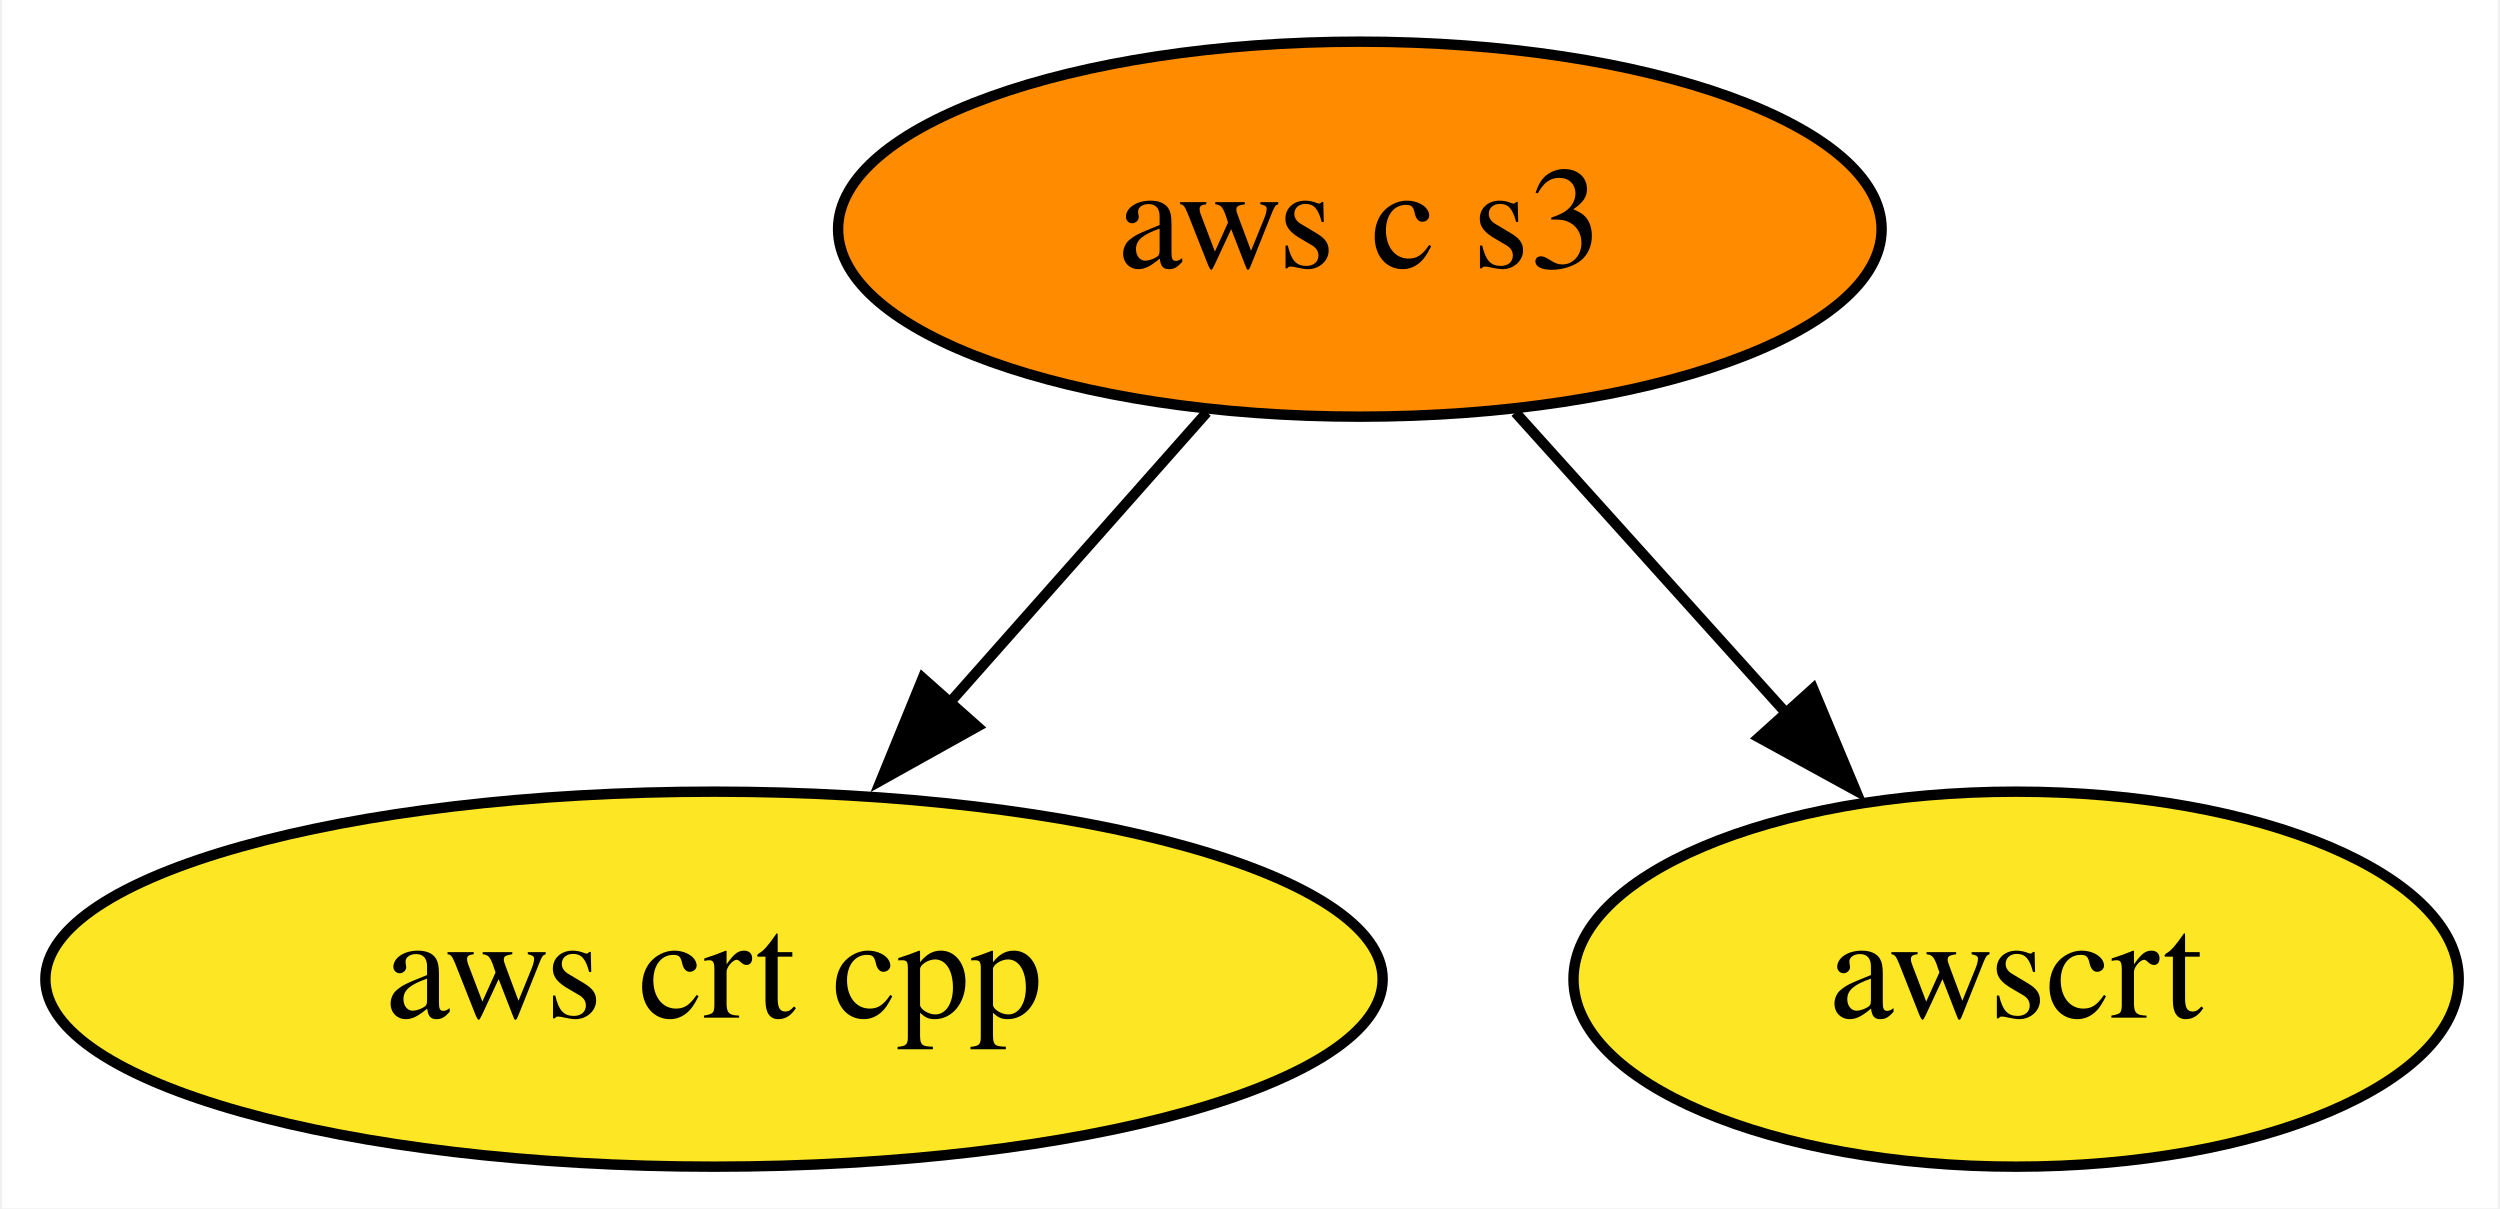
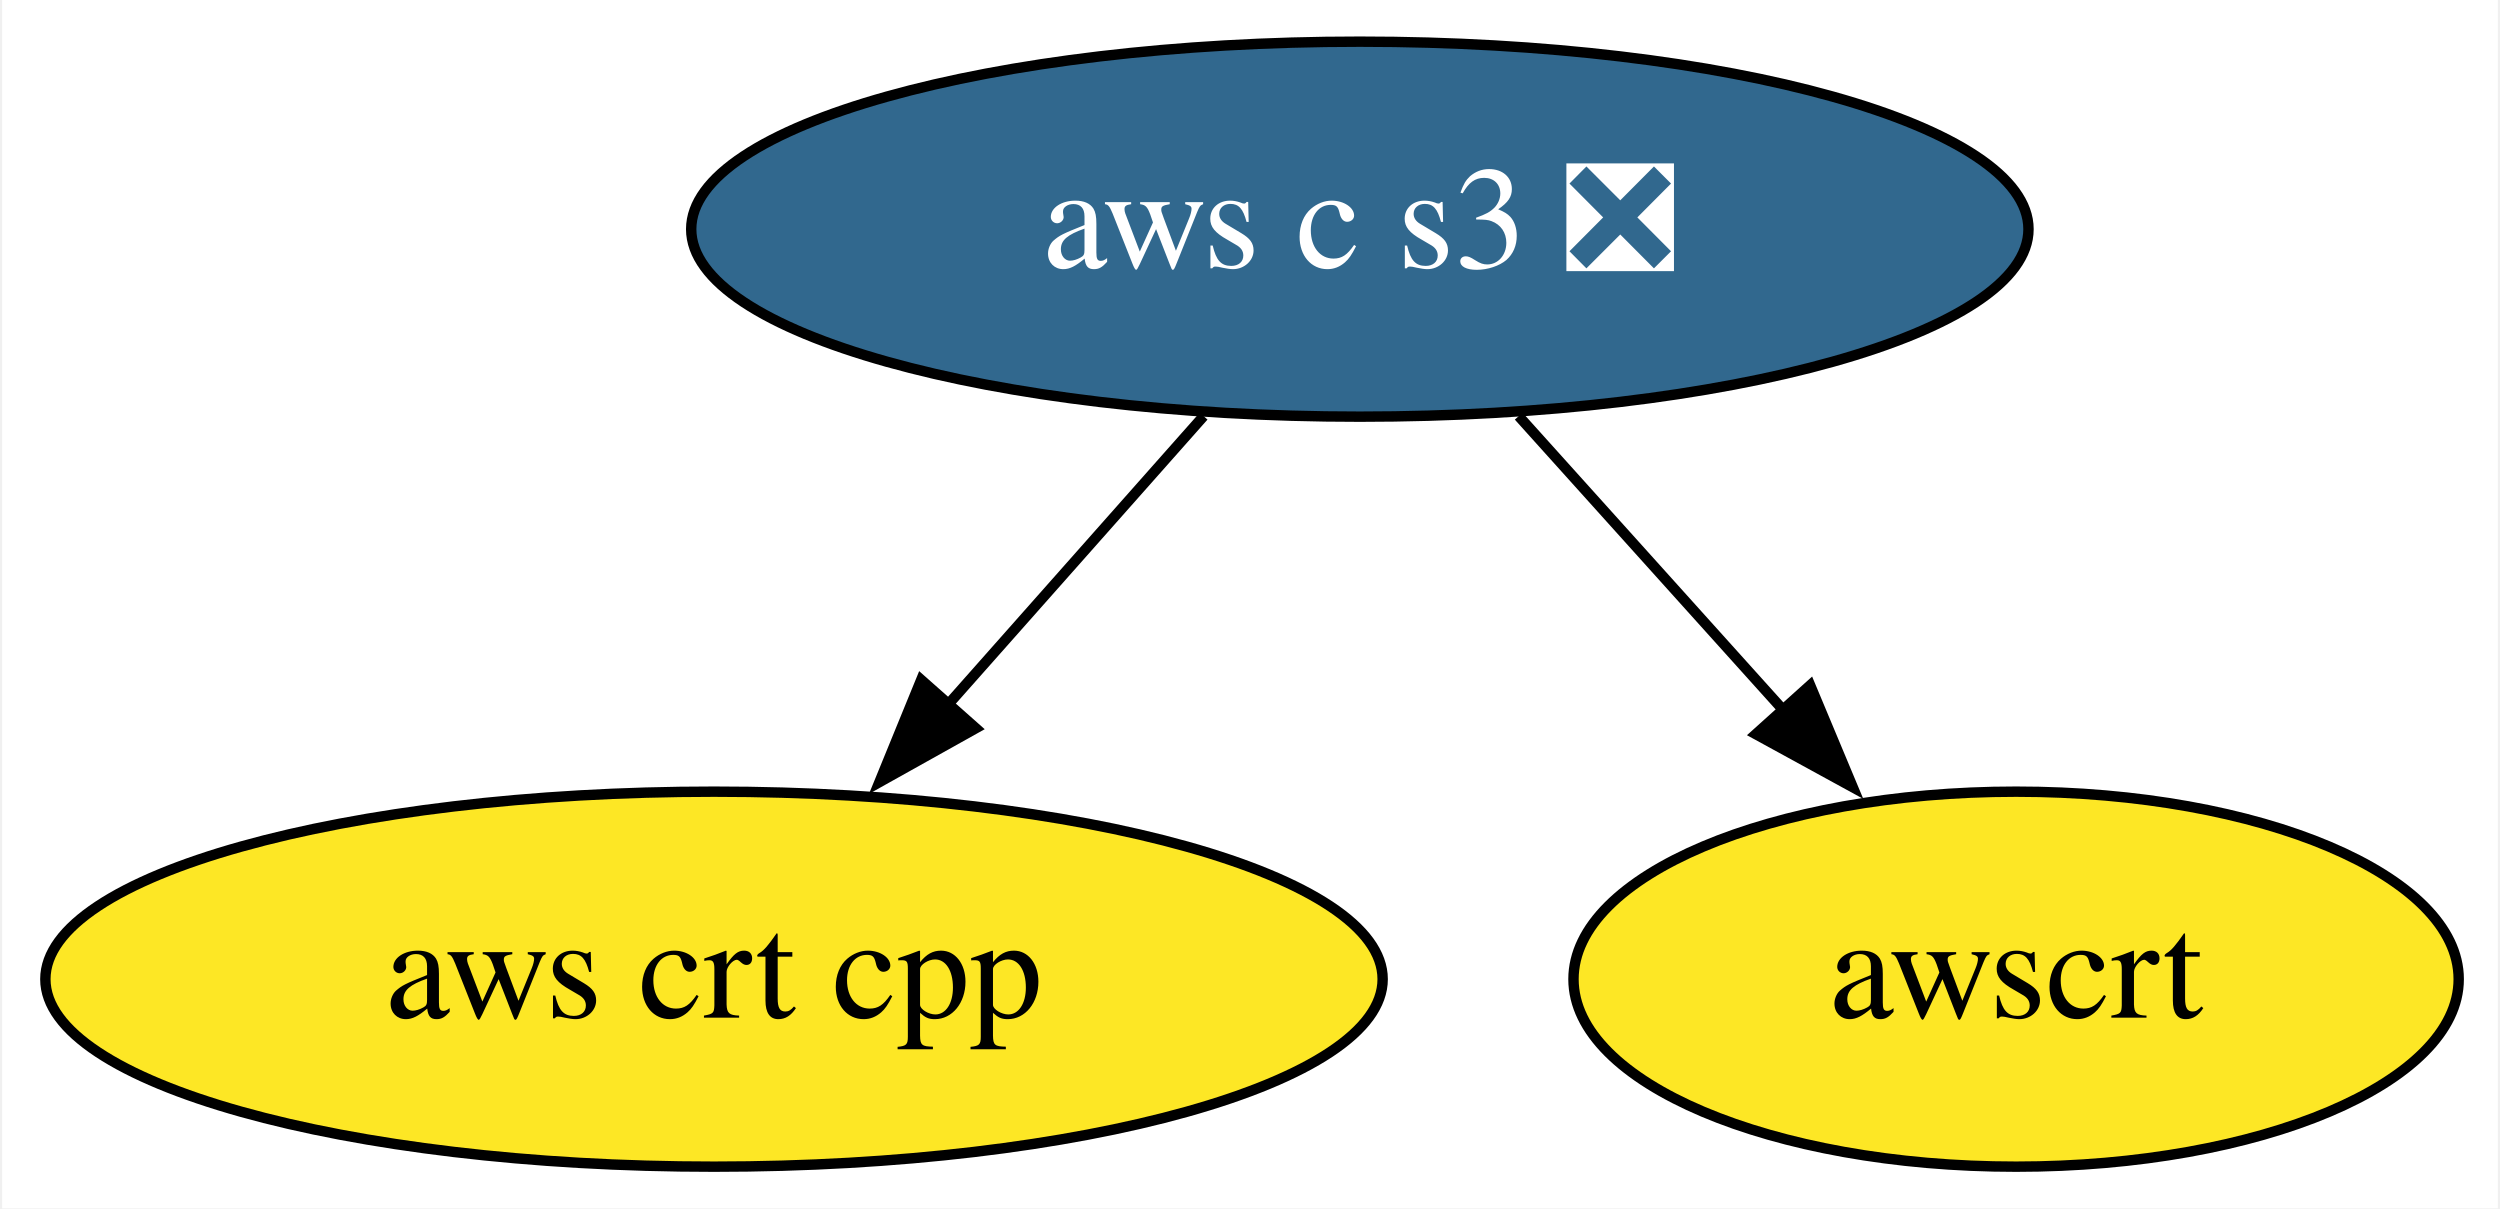
<svg xmlns="http://www.w3.org/2000/svg" xmlns:xlink="http://www.w3.org/1999/xlink" width="240pt" height="116pt" viewBox="0.00 0.00 239.59 116.00">
  <g id="graph0" class="graph" transform="scale(1 1) rotate(0) translate(4 112)">
    <polygon fill="white" stroke="none" points="-4,4 -4,-112 235.59,-112 235.59,4 -4,4" />
    <g id="node1" class="node">
      <g id="a_node1">
        <a xlink:href="https://github.com/conda-forge/aws-crt-cpp-feedstock" xlink:title="aws crt cpp">
          <ellipse fill="#fde725" stroke="black" cx="64.34" cy="-18" rx="64.19" ry="18" />
          <text text-anchor="middle" x="64.34" y="-14.3" font-family="Times,serif" font-size="14.00">aws crt cpp</text>
        </a>
      </g>
    </g>
    <g id="node2" class="node">
      <g id="a_node2">
-         <a xlink:href="https://github.com/conda-forge/aws-c-s3-feedstock" xlink:title="aws c s3">
-           <ellipse fill="#ff8c00" stroke="black" cx="126.34" cy="-90" rx="50.09" ry="18" />
-           <text text-anchor="middle" x="126.34" y="-86.3" font-family="Times,serif" font-size="14.00">aws c s3</text>
+         <a xlink:href="https://github.com/conda-forge/aws-c-s3-feedstock/pull/151" xlink:title="aws c s3 ❎">
+           <ellipse fill="#31688e" stroke="black" cx="126.34" cy="-90" rx="64.19" ry="18" />
+           <text text-anchor="middle" x="126.34" y="-86.3" font-family="Times,serif" font-size="14.00" fill="white">aws c s3 ❎</text>
        </a>
      </g>
    </g>
    <g id="edge1" class="edge">
-       <path fill="none" stroke="black" d="M111.65,-72.41C104.27,-64.08 95.16,-53.8 86.92,-44.49" />
-       <polygon fill="black" stroke="black" points="89.62,-42.25 80.37,-37.09 84.38,-46.9 89.62,-42.25" />
+       <path fill="none" stroke="black" d="M111.34,-72.05C103.95,-63.71 94.89,-53.49 86.71,-44.25" />
+       <polygon fill="black" stroke="black" points="89.47,-42.09 80.22,-36.92 84.23,-46.73 89.47,-42.09" />
    </g>
    <g id="node3" class="node">
      <g id="a_node3">
        <a xlink:href="https://github.com/conda-forge/awscrt-feedstock" xlink:title="awscrt">
          <ellipse fill="#fde725" stroke="black" cx="189.34" cy="-18" rx="42.49" ry="18" />
          <text text-anchor="middle" x="189.34" y="-14.3" font-family="Times,serif" font-size="14.00">awscrt</text>
        </a>
      </g>
    </g>
    <g id="edge2" class="edge">
-       <path fill="none" stroke="black" d="M141.27,-72.41C149.07,-63.74 158.77,-52.97 167.41,-43.38" />
-       <polygon fill="black" stroke="black" points="169.85,-45.89 173.94,-36.11 164.65,-41.2 169.85,-45.89" />
+       <path fill="none" stroke="black" d="M141.59,-72.05C149.21,-63.59 158.57,-53.19 166.98,-43.84" />
+       <polygon fill="black" stroke="black" points="169.57,-46.21 173.66,-36.43 164.36,-41.52 169.57,-46.21" />
    </g>
  </g>
</svg>
